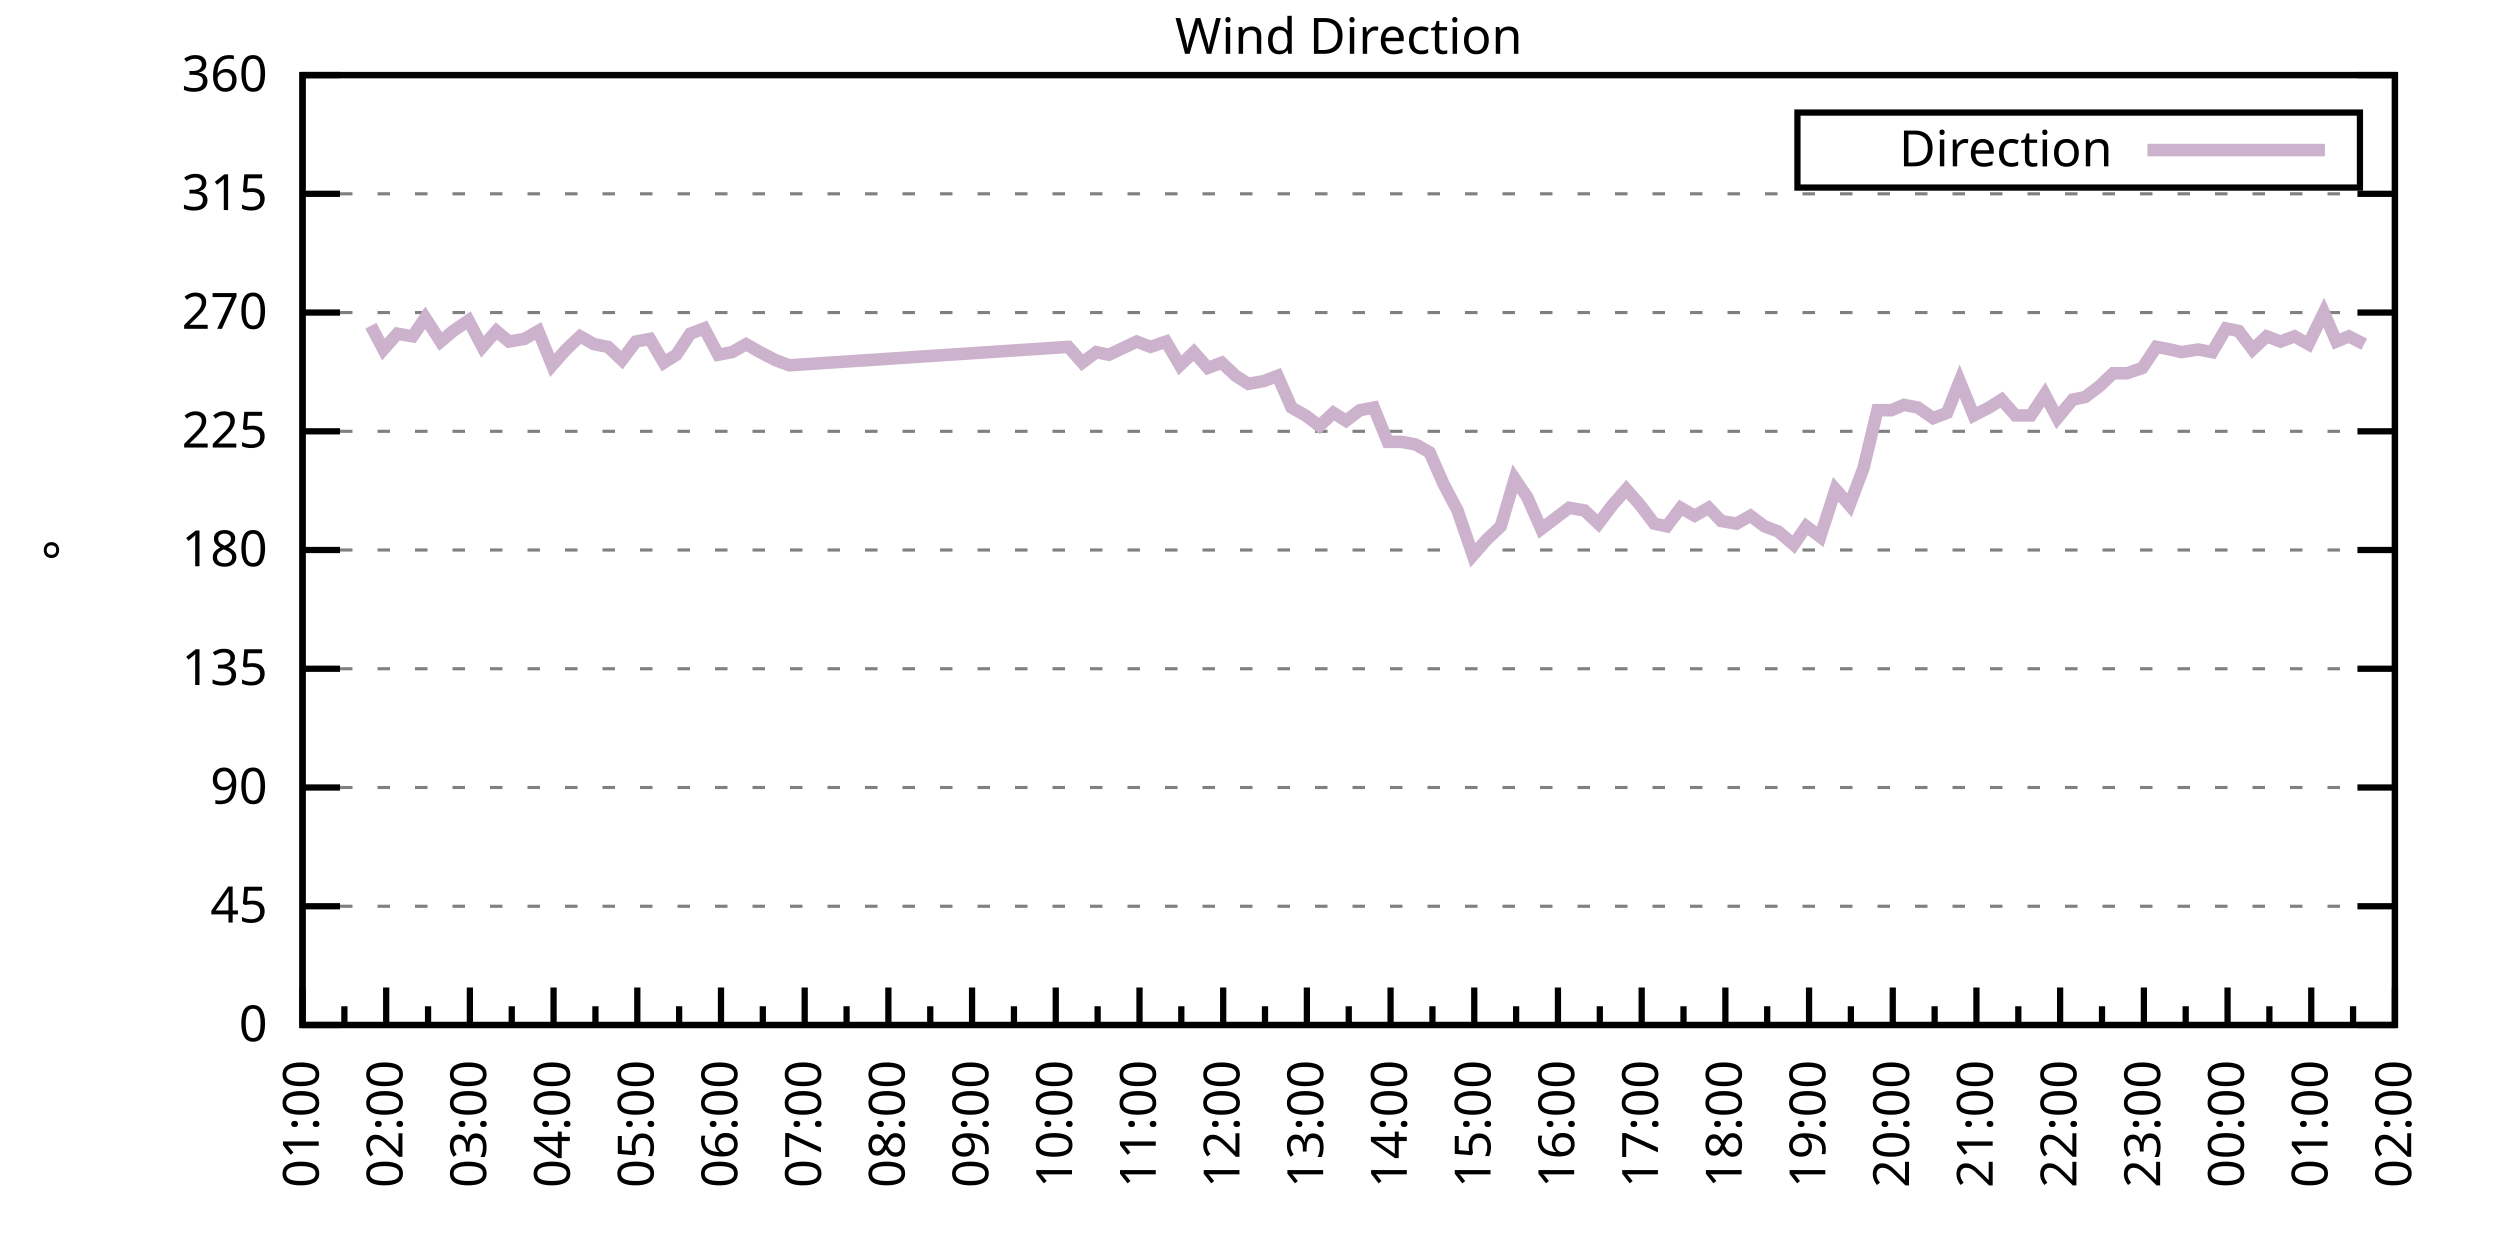
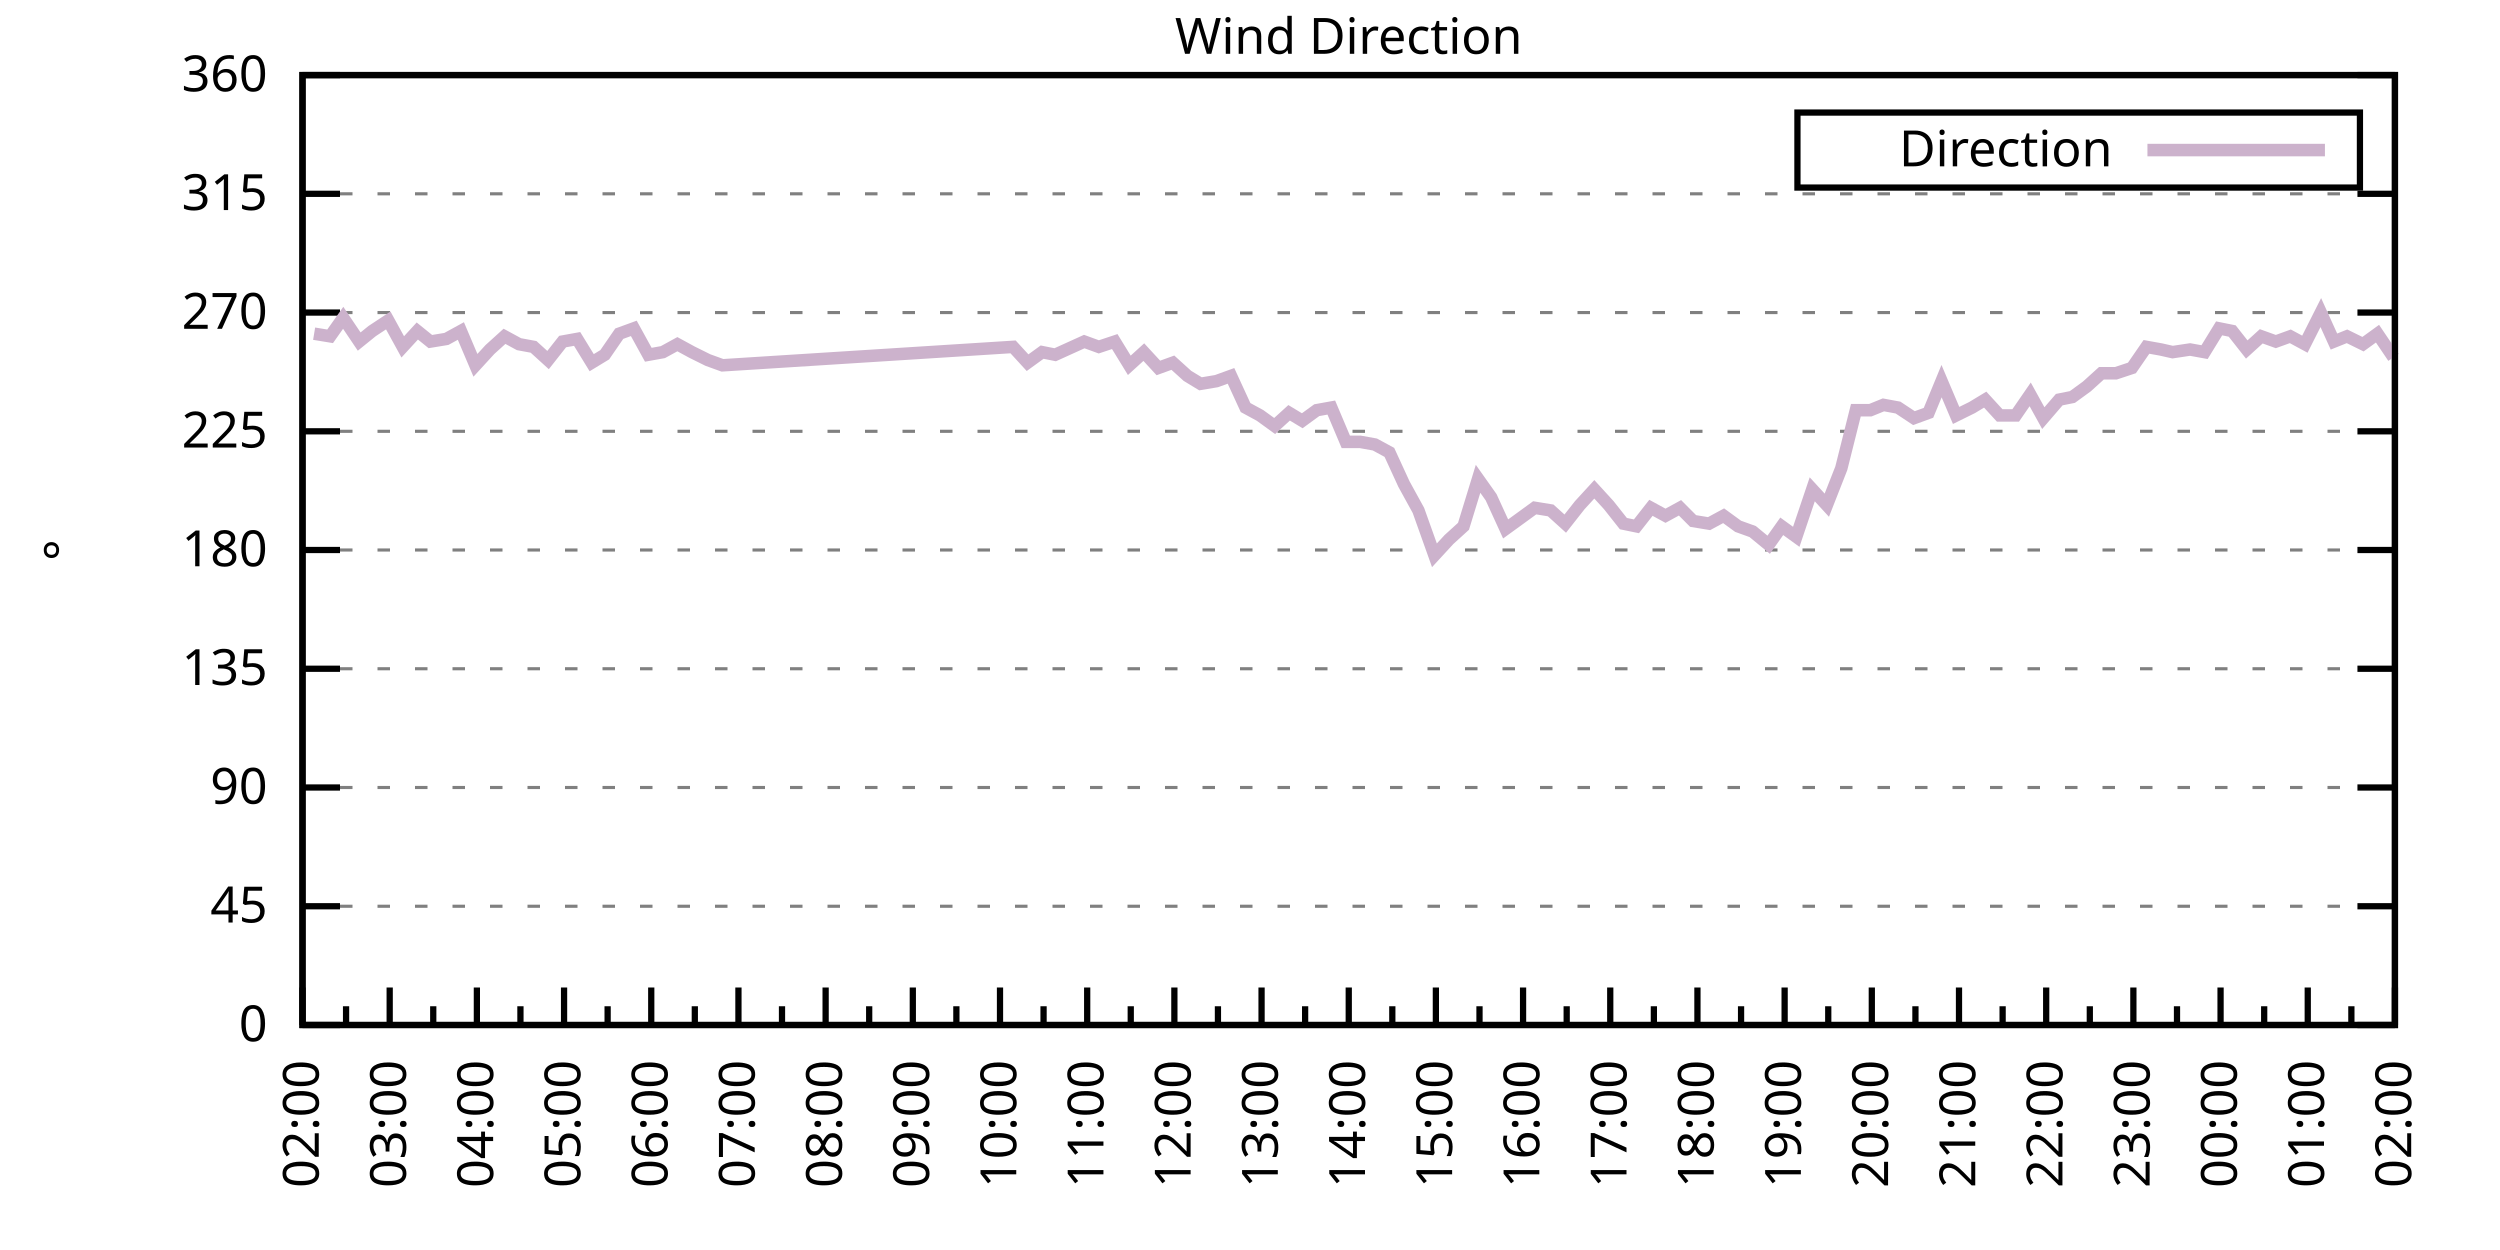
<svg xmlns="http://www.w3.org/2000/svg" xmlns:xlink="http://www.w3.org/1999/xlink" width="400" height="200" viewBox="0 0 400 200">
  <g id="gnuplot_canvas">
    <rect x="0" y="0" width="400" height="200" fill="none" />
    <defs>
      <circle id="gpDot" r="0.5" stroke-width="0.5" stroke="currentColor" />
      <path id="gpPt0" stroke-width="0.333" stroke="currentColor" d="M-1,0 h2 M0,-1 v2" />
      <path id="gpPt1" stroke-width="0.333" stroke="currentColor" d="M-1,-1 L1,1 M1,-1 L-1,1" />
      <path id="gpPt2" stroke-width="0.333" stroke="currentColor" d="M-1,0 L1,0 M0,-1 L0,1 M-1,-1 L1,1 M-1,1 L1,-1" />
      <rect id="gpPt3" stroke-width="0.333" stroke="currentColor" x="-1" y="-1" width="2" height="2" />
      <rect id="gpPt4" stroke-width="0.333" stroke="currentColor" fill="currentColor" x="-1" y="-1" width="2" height="2" />
      <circle id="gpPt5" stroke-width="0.333" stroke="currentColor" cx="0" cy="0" r="1" />
      <use xlink:href="#gpPt5" id="gpPt6" fill="currentColor" stroke="none" />
      <path id="gpPt7" stroke-width="0.333" stroke="currentColor" d="M0,-1.33 L-1.33,0.67 L1.33,0.67 z" />
      <use xlink:href="#gpPt7" id="gpPt8" fill="currentColor" stroke="none" />
      <use xlink:href="#gpPt7" id="gpPt9" stroke="currentColor" transform="rotate(180)" />
      <use xlink:href="#gpPt9" id="gpPt10" fill="currentColor" stroke="none" />
      <use xlink:href="#gpPt3" id="gpPt11" stroke="currentColor" transform="rotate(45)" />
      <use xlink:href="#gpPt11" id="gpPt12" fill="currentColor" stroke="none" />
      <path id="gpPt13" stroke-width="0.333" stroke="currentColor" d="M0,1.330 L1.265,0.411 L0.782,-1.067 L-0.782,-1.076 L-1.265,0.411 z" />
      <use xlink:href="#gpPt13" id="gpPt14" fill="currentColor" stroke="none" />
      <filter id="textbox" filterUnits="objectBoundingBox" x="0" y="0" height="1" width="1">
        <feFlood flood-color="white" flood-opacity="1" result="bgnd" />
        <feComposite in="SourceGraphic" in2="bgnd" operator="atop" />
      </filter>
      <filter id="greybox" filterUnits="objectBoundingBox" x="0" y="0" height="1" width="1">
        <feFlood flood-color="lightgrey" flood-opacity="1" result="grey" />
        <feComposite in="SourceGraphic" in2="grey" operator="atop" />
      </filter>
    </defs>
    <g fill="none" color="white" stroke="currentColor" stroke-width="1.00" stroke-linecap="butt" stroke-linejoin="miter">
</g>
    <g fill="none" color="black" stroke="currentColor" stroke-width="1.00" stroke-linecap="butt" stroke-linejoin="miter">
      <g stroke="none" shape-rendering="crispEdges">
        <polygon fill="rgb(255, 255, 255)" points="48.40,164.00 383.18,164.00 383.18,12.02 48.40,12.02 " />
      </g>
    </g>
    <g fill="none" color="black" stroke="currentColor" stroke-width="1.00" stroke-linecap="butt" stroke-linejoin="miter">
</g>
    <g fill="none" color="black" stroke="black" stroke-width="0.50" stroke-linecap="butt" stroke-linejoin="miter">
</g>
    <g fill="none" color="gray" stroke="currentColor" stroke-width="0.50" stroke-linecap="butt" stroke-linejoin="miter">
      <path stroke="gray" stroke-dasharray="2,4" class="gridline" d="M48.40,164.00 L383.19,164.00  " />
    </g>
    <g fill="none" color="gray" stroke="gray" stroke-width="1.00" stroke-linecap="butt" stroke-linejoin="miter">
</g>
    <g fill="none" color="black" stroke="currentColor" stroke-width="1.00" stroke-linecap="butt" stroke-linejoin="miter">
      <path stroke="black" d="M48.40,164.00 L54.40,164.00 M383.19,164.00 L377.19,164.00  " />
      <g transform="translate(42.80,166.60)" stroke="none" fill="black" font-family="Sans" font-size="8.00" text-anchor="end">
        <text>
          <tspan font-family="Sans"> 0</tspan>
        </text>
      </g>
    </g>
    <g fill="none" color="black" stroke="currentColor" stroke-width="1.00" stroke-linecap="butt" stroke-linejoin="miter">
</g>
    <g fill="none" color="black" stroke="black" stroke-width="0.50" stroke-linecap="butt" stroke-linejoin="miter">
</g>
    <g fill="none" color="gray" stroke="currentColor" stroke-width="0.50" stroke-linecap="butt" stroke-linejoin="miter">
      <path stroke="gray" stroke-dasharray="2,4" class="gridline" d="M48.40,145.00 L383.19,145.00  " />
    </g>
    <g fill="none" color="gray" stroke="gray" stroke-width="1.00" stroke-linecap="butt" stroke-linejoin="miter">
</g>
    <g fill="none" color="black" stroke="currentColor" stroke-width="1.00" stroke-linecap="butt" stroke-linejoin="miter">
      <path stroke="black" d="M48.40,145.00 L54.40,145.00 M383.19,145.00 L377.19,145.00  " />
      <g transform="translate(42.80,147.60)" stroke="none" fill="black" font-family="Sans" font-size="8.00" text-anchor="end">
        <text>
          <tspan font-family="Sans"> 45</tspan>
        </text>
      </g>
    </g>
    <g fill="none" color="black" stroke="currentColor" stroke-width="1.00" stroke-linecap="butt" stroke-linejoin="miter">
</g>
    <g fill="none" color="black" stroke="black" stroke-width="0.50" stroke-linecap="butt" stroke-linejoin="miter">
</g>
    <g fill="none" color="gray" stroke="currentColor" stroke-width="0.50" stroke-linecap="butt" stroke-linejoin="miter">
      <path stroke="gray" stroke-dasharray="2,4" class="gridline" d="M48.40,126.00 L383.19,126.00  " />
    </g>
    <g fill="none" color="gray" stroke="gray" stroke-width="1.00" stroke-linecap="butt" stroke-linejoin="miter">
</g>
    <g fill="none" color="black" stroke="currentColor" stroke-width="1.00" stroke-linecap="butt" stroke-linejoin="miter">
      <path stroke="black" d="M48.40,126.00 L54.40,126.00 M383.19,126.00 L377.19,126.00  " />
      <g transform="translate(42.80,128.60)" stroke="none" fill="black" font-family="Sans" font-size="8.00" text-anchor="end">
        <text>
          <tspan font-family="Sans"> 90</tspan>
        </text>
      </g>
    </g>
    <g fill="none" color="black" stroke="currentColor" stroke-width="1.00" stroke-linecap="butt" stroke-linejoin="miter">
</g>
    <g fill="none" color="black" stroke="black" stroke-width="0.50" stroke-linecap="butt" stroke-linejoin="miter">
</g>
    <g fill="none" color="gray" stroke="currentColor" stroke-width="0.50" stroke-linecap="butt" stroke-linejoin="miter">
      <path stroke="gray" stroke-dasharray="2,4" class="gridline" d="M48.40,107.00 L383.19,107.00  " />
    </g>
    <g fill="none" color="gray" stroke="gray" stroke-width="1.00" stroke-linecap="butt" stroke-linejoin="miter">
</g>
    <g fill="none" color="black" stroke="currentColor" stroke-width="1.00" stroke-linecap="butt" stroke-linejoin="miter">
      <path stroke="black" d="M48.40,107.00 L54.40,107.00 M383.19,107.00 L377.19,107.00  " />
      <g transform="translate(42.80,109.60)" stroke="none" fill="black" font-family="Sans" font-size="8.00" text-anchor="end">
        <text>
          <tspan font-family="Sans"> 135</tspan>
        </text>
      </g>
    </g>
    <g fill="none" color="black" stroke="currentColor" stroke-width="1.00" stroke-linecap="butt" stroke-linejoin="miter">
</g>
    <g fill="none" color="black" stroke="black" stroke-width="0.50" stroke-linecap="butt" stroke-linejoin="miter">
</g>
    <g fill="none" color="gray" stroke="currentColor" stroke-width="0.50" stroke-linecap="butt" stroke-linejoin="miter">
      <path stroke="gray" stroke-dasharray="2,4" class="gridline" d="M48.40,88.00 L383.19,88.00  " />
    </g>
    <g fill="none" color="gray" stroke="gray" stroke-width="1.00" stroke-linecap="butt" stroke-linejoin="miter">
</g>
    <g fill="none" color="black" stroke="currentColor" stroke-width="1.00" stroke-linecap="butt" stroke-linejoin="miter">
      <path stroke="black" d="M48.40,88.00 L54.40,88.00 M383.19,88.00 L377.19,88.00  " />
      <g transform="translate(42.80,90.60)" stroke="none" fill="black" font-family="Sans" font-size="8.00" text-anchor="end">
        <text>
          <tspan font-family="Sans"> 180</tspan>
        </text>
      </g>
    </g>
    <g fill="none" color="black" stroke="currentColor" stroke-width="1.00" stroke-linecap="butt" stroke-linejoin="miter">
</g>
    <g fill="none" color="black" stroke="black" stroke-width="0.50" stroke-linecap="butt" stroke-linejoin="miter">
</g>
    <g fill="none" color="gray" stroke="currentColor" stroke-width="0.50" stroke-linecap="butt" stroke-linejoin="miter">
      <path stroke="gray" stroke-dasharray="2,4" class="gridline" d="M48.40,69.01 L383.19,69.01  " />
    </g>
    <g fill="none" color="gray" stroke="gray" stroke-width="1.00" stroke-linecap="butt" stroke-linejoin="miter">
</g>
    <g fill="none" color="black" stroke="currentColor" stroke-width="1.00" stroke-linecap="butt" stroke-linejoin="miter">
      <path stroke="black" d="M48.40,69.01 L54.40,69.01 M383.19,69.01 L377.19,69.01  " />
      <g transform="translate(42.80,71.61)" stroke="none" fill="black" font-family="Sans" font-size="8.00" text-anchor="end">
        <text>
          <tspan font-family="Sans"> 225</tspan>
        </text>
      </g>
    </g>
    <g fill="none" color="black" stroke="currentColor" stroke-width="1.00" stroke-linecap="butt" stroke-linejoin="miter">
</g>
    <g fill="none" color="black" stroke="black" stroke-width="0.50" stroke-linecap="butt" stroke-linejoin="miter">
</g>
    <g fill="none" color="gray" stroke="currentColor" stroke-width="0.50" stroke-linecap="butt" stroke-linejoin="miter">
      <path stroke="gray" stroke-dasharray="2,4" class="gridline" d="M48.40,50.01 L383.19,50.01  " />
    </g>
    <g fill="none" color="gray" stroke="gray" stroke-width="1.00" stroke-linecap="butt" stroke-linejoin="miter">
</g>
    <g fill="none" color="black" stroke="currentColor" stroke-width="1.00" stroke-linecap="butt" stroke-linejoin="miter">
      <path stroke="black" d="M48.40,50.01 L54.40,50.01 M383.19,50.01 L377.19,50.01  " />
      <g transform="translate(42.80,52.61)" stroke="none" fill="black" font-family="Sans" font-size="8.00" text-anchor="end">
        <text>
          <tspan font-family="Sans"> 270</tspan>
        </text>
      </g>
    </g>
    <g fill="none" color="black" stroke="currentColor" stroke-width="1.00" stroke-linecap="butt" stroke-linejoin="miter">
</g>
    <g fill="none" color="black" stroke="black" stroke-width="0.50" stroke-linecap="butt" stroke-linejoin="miter">
</g>
    <g fill="none" color="gray" stroke="currentColor" stroke-width="0.50" stroke-linecap="butt" stroke-linejoin="miter">
      <path stroke="gray" stroke-dasharray="2,4" class="gridline" d="M48.40,31.01 L383.19,31.01  " />
    </g>
    <g fill="none" color="gray" stroke="gray" stroke-width="1.00" stroke-linecap="butt" stroke-linejoin="miter">
</g>
    <g fill="none" color="black" stroke="currentColor" stroke-width="1.00" stroke-linecap="butt" stroke-linejoin="miter">
      <path stroke="black" d="M48.40,31.01 L54.40,31.01 M383.19,31.01 L377.19,31.01  " />
      <g transform="translate(42.80,33.61)" stroke="none" fill="black" font-family="Sans" font-size="8.00" text-anchor="end">
        <text>
          <tspan font-family="Sans"> 315</tspan>
        </text>
      </g>
    </g>
    <g fill="none" color="black" stroke="currentColor" stroke-width="1.00" stroke-linecap="butt" stroke-linejoin="miter">
</g>
    <g fill="none" color="black" stroke="black" stroke-width="0.50" stroke-linecap="butt" stroke-linejoin="miter">
</g>
    <g fill="none" color="gray" stroke="currentColor" stroke-width="0.50" stroke-linecap="butt" stroke-linejoin="miter">
      <path stroke="gray" stroke-dasharray="2,4" class="gridline" d="M48.40,12.01 L383.19,12.01  " />
    </g>
    <g fill="none" color="gray" stroke="gray" stroke-width="1.00" stroke-linecap="butt" stroke-linejoin="miter">
</g>
    <g fill="none" color="black" stroke="currentColor" stroke-width="1.00" stroke-linecap="butt" stroke-linejoin="miter">
      <path stroke="black" d="M48.40,12.01 L54.40,12.01 M383.19,12.01 L377.19,12.01  " />
      <g transform="translate(42.80,14.61)" stroke="none" fill="black" font-family="Sans" font-size="8.00" text-anchor="end">
        <text>
          <tspan font-family="Sans"> 360</tspan>
        </text>
      </g>
    </g>
    <g fill="none" color="black" stroke="currentColor" stroke-width="1.00" stroke-linecap="butt" stroke-linejoin="miter">
      <path stroke="black" d="M48.40,164.00 L48.40,158.00  " />
      <g transform="translate(51.00,169.60) rotate(270)" stroke="none" fill="black" font-family="Sans" font-size="8.00" text-anchor="end">
        <text>
+           <tspan font-family="Sans">02:00</tspan>
+         </text>
+       </g>
+     </g>
+     <g fill="none" color="black" stroke="currentColor" stroke-width="1.00" stroke-linecap="butt" stroke-linejoin="miter">
+       <path stroke="black" d="M55.37,164.00 L55.37,161.00 M62.35,164.00 L62.35,158.00  " />
+       <g transform="translate(64.95,169.60) rotate(270)" stroke="none" fill="black" font-family="Sans" font-size="8.00" text-anchor="end">
+         <text>
+           <tspan font-family="Sans">03:00</tspan>
+         </text>
+       </g>
+     </g>
+     <g fill="none" color="black" stroke="currentColor" stroke-width="1.00" stroke-linecap="butt" stroke-linejoin="miter">
+       <path stroke="black" d="M69.32,164.00 L69.32,161.00 M76.30,164.00 L76.30,158.00  " />
+       <g transform="translate(78.90,169.60) rotate(270)" stroke="none" fill="black" font-family="Sans" font-size="8.00" text-anchor="end">
+         <text>
+           <tspan font-family="Sans">04:00</tspan>
+         </text>
+       </g>
+     </g>
+     <g fill="none" color="black" stroke="currentColor" stroke-width="1.00" stroke-linecap="butt" stroke-linejoin="miter">
+       <path stroke="black" d="M83.27,164.00 L83.27,161.00 M90.25,164.00 L90.25,158.00  " />
+       <g transform="translate(92.85,169.60) rotate(270)" stroke="none" fill="black" font-family="Sans" font-size="8.00" text-anchor="end">
+         <text>
+           <tspan font-family="Sans">05:00</tspan>
+         </text>
+       </g>
+     </g>
+     <g fill="none" color="black" stroke="currentColor" stroke-width="1.00" stroke-linecap="butt" stroke-linejoin="miter">
+       <path stroke="black" d="M97.22,164.00 L97.22,161.00 M104.20,164.00 L104.20,158.00  " />
+       <g transform="translate(106.80,169.60) rotate(270)" stroke="none" fill="black" font-family="Sans" font-size="8.00" text-anchor="end">
+         <text>
+           <tspan font-family="Sans">06:00</tspan>
+         </text>
+       </g>
+     </g>
+     <g fill="none" color="black" stroke="currentColor" stroke-width="1.00" stroke-linecap="butt" stroke-linejoin="miter">
+       <path stroke="black" d="M111.17,164.00 L111.17,161.00 M118.15,164.00 L118.15,158.00  " />
+       <g transform="translate(120.75,169.60) rotate(270)" stroke="none" fill="black" font-family="Sans" font-size="8.00" text-anchor="end">
+         <text>
+           <tspan font-family="Sans">07:00</tspan>
+         </text>
+       </g>
+     </g>
+     <g fill="none" color="black" stroke="currentColor" stroke-width="1.00" stroke-linecap="butt" stroke-linejoin="miter">
+       <path stroke="black" d="M125.12,164.00 L125.12,161.00 M132.10,164.00 L132.10,158.00  " />
+       <g transform="translate(134.70,169.60) rotate(270)" stroke="none" fill="black" font-family="Sans" font-size="8.00" text-anchor="end">
+         <text>
+           <tspan font-family="Sans">08:00</tspan>
+         </text>
+       </g>
+     </g>
+     <g fill="none" color="black" stroke="currentColor" stroke-width="1.00" stroke-linecap="butt" stroke-linejoin="miter">
+       <path stroke="black" d="M139.07,164.00 L139.07,161.00 M146.05,164.00 L146.05,158.00  " />
+       <g transform="translate(148.65,169.60) rotate(270)" stroke="none" fill="black" font-family="Sans" font-size="8.00" text-anchor="end">
+         <text>
+           <tspan font-family="Sans">09:00</tspan>
+         </text>
+       </g>
+     </g>
+     <g fill="none" color="black" stroke="currentColor" stroke-width="1.00" stroke-linecap="butt" stroke-linejoin="miter">
+       <path stroke="black" d="M153.02,164.00 L153.02,161.00 M160.00,164.00 L160.00,158.00  " />
+       <g transform="translate(162.60,169.60) rotate(270)" stroke="none" fill="black" font-family="Sans" font-size="8.00" text-anchor="end">
+         <text>
+           <tspan font-family="Sans">10:00</tspan>
+         </text>
+       </g>
+     </g>
+     <g fill="none" color="black" stroke="currentColor" stroke-width="1.00" stroke-linecap="butt" stroke-linejoin="miter">
+       <path stroke="black" d="M166.97,164.00 L166.97,161.00 M173.95,164.00 L173.95,158.00  " />
+       <g transform="translate(176.55,169.60) rotate(270)" stroke="none" fill="black" font-family="Sans" font-size="8.00" text-anchor="end">
+         <text>
+           <tspan font-family="Sans">11:00</tspan>
+         </text>
+       </g>
+     </g>
+     <g fill="none" color="black" stroke="currentColor" stroke-width="1.00" stroke-linecap="butt" stroke-linejoin="miter">
+       <path stroke="black" d="M180.92,164.00 L180.92,161.00 M187.90,164.00 L187.90,158.00  " />
+       <g transform="translate(190.50,169.60) rotate(270)" stroke="none" fill="black" font-family="Sans" font-size="8.00" text-anchor="end">
+         <text>
+           <tspan font-family="Sans">12:00</tspan>
+         </text>
+       </g>
+     </g>
+     <g fill="none" color="black" stroke="currentColor" stroke-width="1.00" stroke-linecap="butt" stroke-linejoin="miter">
+       <path stroke="black" d="M194.87,164.00 L194.87,161.00 M201.85,164.00 L201.85,158.00  " />
+       <g transform="translate(204.45,169.60) rotate(270)" stroke="none" fill="black" font-family="Sans" font-size="8.00" text-anchor="end">
+         <text>
+           <tspan font-family="Sans">13:00</tspan>
+         </text>
+       </g>
+     </g>
+     <g fill="none" color="black" stroke="currentColor" stroke-width="1.00" stroke-linecap="butt" stroke-linejoin="miter">
+       <path stroke="black" d="M208.82,164.00 L208.82,161.00 M215.80,164.00 L215.80,158.00  " />
+       <g transform="translate(218.40,169.60) rotate(270)" stroke="none" fill="black" font-family="Sans" font-size="8.00" text-anchor="end">
+         <text>
+           <tspan font-family="Sans">14:00</tspan>
+         </text>
+       </g>
+     </g>
+     <g fill="none" color="black" stroke="currentColor" stroke-width="1.00" stroke-linecap="butt" stroke-linejoin="miter">
+       <path stroke="black" d="M222.77,164.00 L222.77,161.00 M229.74,164.00 L229.74,158.00  " />
+       <g transform="translate(232.34,169.60) rotate(270)" stroke="none" fill="black" font-family="Sans" font-size="8.00" text-anchor="end">
+         <text>
+           <tspan font-family="Sans">15:00</tspan>
+         </text>
+       </g>
+     </g>
+     <g fill="none" color="black" stroke="currentColor" stroke-width="1.00" stroke-linecap="butt" stroke-linejoin="miter">
+       <path stroke="black" d="M236.72,164.00 L236.72,161.00 M243.69,164.00 L243.69,158.00  " />
+       <g transform="translate(246.29,169.60) rotate(270)" stroke="none" fill="black" font-family="Sans" font-size="8.00" text-anchor="end">
+         <text>
+           <tspan font-family="Sans">16:00</tspan>
+         </text>
+       </g>
+     </g>
+     <g fill="none" color="black" stroke="currentColor" stroke-width="1.00" stroke-linecap="butt" stroke-linejoin="miter">
+       <path stroke="black" d="M250.67,164.00 L250.67,161.00 M257.64,164.00 L257.64,158.00  " />
+       <g transform="translate(260.24,169.60) rotate(270)" stroke="none" fill="black" font-family="Sans" font-size="8.00" text-anchor="end">
+         <text>
+           <tspan font-family="Sans">17:00</tspan>
+         </text>
+       </g>
+     </g>
+     <g fill="none" color="black" stroke="currentColor" stroke-width="1.00" stroke-linecap="butt" stroke-linejoin="miter">
+       <path stroke="black" d="M264.62,164.00 L264.62,161.00 M271.59,164.00 L271.59,158.00  " />
+       <g transform="translate(274.19,169.60) rotate(270)" stroke="none" fill="black" font-family="Sans" font-size="8.00" text-anchor="end">
+         <text>
+           <tspan font-family="Sans">18:00</tspan>
+         </text>
+       </g>
+     </g>
+     <g fill="none" color="black" stroke="currentColor" stroke-width="1.00" stroke-linecap="butt" stroke-linejoin="miter">
+       <path stroke="black" d="M278.57,164.00 L278.57,161.00 M285.54,164.00 L285.54,158.00  " />
+       <g transform="translate(288.14,169.60) rotate(270)" stroke="none" fill="black" font-family="Sans" font-size="8.00" text-anchor="end">
+         <text>
+           <tspan font-family="Sans">19:00</tspan>
+         </text>
+       </g>
+     </g>
+     <g fill="none" color="black" stroke="currentColor" stroke-width="1.00" stroke-linecap="butt" stroke-linejoin="miter">
+       <path stroke="black" d="M292.52,164.00 L292.52,161.00 M299.49,164.00 L299.49,158.00  " />
+       <g transform="translate(302.09,169.60) rotate(270)" stroke="none" fill="black" font-family="Sans" font-size="8.00" text-anchor="end">
+         <text>
+           <tspan font-family="Sans">20:00</tspan>
+         </text>
+       </g>
+     </g>
+     <g fill="none" color="black" stroke="currentColor" stroke-width="1.00" stroke-linecap="butt" stroke-linejoin="miter">
+       <path stroke="black" d="M306.47,164.00 L306.47,161.00 M313.44,164.00 L313.44,158.00  " />
+       <g transform="translate(316.04,169.60) rotate(270)" stroke="none" fill="black" font-family="Sans" font-size="8.00" text-anchor="end">
+         <text>
+           <tspan font-family="Sans">21:00</tspan>
+         </text>
+       </g>
+     </g>
+     <g fill="none" color="black" stroke="currentColor" stroke-width="1.00" stroke-linecap="butt" stroke-linejoin="miter">
+       <path stroke="black" d="M320.42,164.00 L320.42,161.00 M327.39,164.00 L327.39,158.00  " />
+       <g transform="translate(329.99,169.60) rotate(270)" stroke="none" fill="black" font-family="Sans" font-size="8.00" text-anchor="end">
+         <text>
+           <tspan font-family="Sans">22:00</tspan>
+         </text>
+       </g>
+     </g>
+     <g fill="none" color="black" stroke="currentColor" stroke-width="1.00" stroke-linecap="butt" stroke-linejoin="miter">
+       <path stroke="black" d="M334.37,164.00 L334.37,161.00 M341.34,164.00 L341.34,158.00  " />
+       <g transform="translate(343.94,169.60) rotate(270)" stroke="none" fill="black" font-family="Sans" font-size="8.00" text-anchor="end">
+         <text>
+           <tspan font-family="Sans">23:00</tspan>
+         </text>
+       </g>
+     </g>
+     <g fill="none" color="black" stroke="currentColor" stroke-width="1.00" stroke-linecap="butt" stroke-linejoin="miter">
+       <path stroke="black" d="M348.32,164.00 L348.32,161.00 M355.29,164.00 L355.29,158.00  " />
+       <g transform="translate(357.89,169.60) rotate(270)" stroke="none" fill="black" font-family="Sans" font-size="8.00" text-anchor="end">
+         <text>
+           <tspan font-family="Sans">00:00</tspan>
+         </text>
+       </g>
+     </g>
+     <g fill="none" color="black" stroke="currentColor" stroke-width="1.00" stroke-linecap="butt" stroke-linejoin="miter">
+       <path stroke="black" d="M362.27,164.00 L362.27,161.00 M369.24,164.00 L369.24,158.00  " />
+       <g transform="translate(371.84,169.60) rotate(270)" stroke="none" fill="black" font-family="Sans" font-size="8.00" text-anchor="end">
+         <text>
          <tspan font-family="Sans">01:00</tspan>
        </text>
      </g>
    </g>
    <g fill="none" color="black" stroke="currentColor" stroke-width="1.00" stroke-linecap="butt" stroke-linejoin="miter">
-       <path stroke="black" d="M55.10,164.00 L55.10,161.00 M61.79,164.00 L61.79,158.00  " />
-       <g transform="translate(64.39,169.60) rotate(270)" stroke="none" fill="black" font-family="Sans" font-size="8.00" text-anchor="end">
-         <text>
-           <tspan font-family="Sans">02:00</tspan>
-         </text>
-       </g>
-     </g>
-     <g fill="none" color="black" stroke="currentColor" stroke-width="1.00" stroke-linecap="butt" stroke-linejoin="miter">
-       <path stroke="black" d="M68.49,164.00 L68.49,161.00 M75.18,164.00 L75.18,158.00  " />
-       <g transform="translate(77.78,169.60) rotate(270)" stroke="none" fill="black" font-family="Sans" font-size="8.00" text-anchor="end">
-         <text>
-           <tspan font-family="Sans">03:00</tspan>
-         </text>
-       </g>
-     </g>
-     <g fill="none" color="black" stroke="currentColor" stroke-width="1.00" stroke-linecap="butt" stroke-linejoin="miter">
-       <path stroke="black" d="M81.88,164.00 L81.88,161.00 M88.57,164.00 L88.57,158.00  " />
-       <g transform="translate(91.17,169.60) rotate(270)" stroke="none" fill="black" font-family="Sans" font-size="8.00" text-anchor="end">
-         <text>
-           <tspan font-family="Sans">04:00</tspan>
-         </text>
-       </g>
-     </g>
-     <g fill="none" color="black" stroke="currentColor" stroke-width="1.00" stroke-linecap="butt" stroke-linejoin="miter">
-       <path stroke="black" d="M95.27,164.00 L95.27,161.00 M101.97,164.00 L101.97,158.00  " />
-       <g transform="translate(104.57,169.60) rotate(270)" stroke="none" fill="black" font-family="Sans" font-size="8.00" text-anchor="end">
-         <text>
-           <tspan font-family="Sans">05:00</tspan>
-         </text>
-       </g>
-     </g>
-     <g fill="none" color="black" stroke="currentColor" stroke-width="1.00" stroke-linecap="butt" stroke-linejoin="miter">
-       <path stroke="black" d="M108.66,164.00 L108.66,161.00 M115.36,164.00 L115.36,158.00  " />
-       <g transform="translate(117.96,169.60) rotate(270)" stroke="none" fill="black" font-family="Sans" font-size="8.00" text-anchor="end">
-         <text>
-           <tspan font-family="Sans">06:00</tspan>
-         </text>
-       </g>
-     </g>
-     <g fill="none" color="black" stroke="currentColor" stroke-width="1.00" stroke-linecap="butt" stroke-linejoin="miter">
-       <path stroke="black" d="M122.05,164.00 L122.05,161.00 M128.75,164.00 L128.75,158.00  " />
-       <g transform="translate(131.35,169.60) rotate(270)" stroke="none" fill="black" font-family="Sans" font-size="8.00" text-anchor="end">
-         <text>
-           <tspan font-family="Sans">07:00</tspan>
-         </text>
-       </g>
-     </g>
-     <g fill="none" color="black" stroke="currentColor" stroke-width="1.00" stroke-linecap="butt" stroke-linejoin="miter">
-       <path stroke="black" d="M135.45,164.00 L135.45,161.00 M142.14,164.00 L142.14,158.00  " />
-       <g transform="translate(144.74,169.60) rotate(270)" stroke="none" fill="black" font-family="Sans" font-size="8.00" text-anchor="end">
-         <text>
-           <tspan font-family="Sans">08:00</tspan>
-         </text>
-       </g>
-     </g>
-     <g fill="none" color="black" stroke="currentColor" stroke-width="1.00" stroke-linecap="butt" stroke-linejoin="miter">
-       <path stroke="black" d="M148.84,164.00 L148.84,161.00 M155.53,164.00 L155.53,158.00  " />
-       <g transform="translate(158.13,169.60) rotate(270)" stroke="none" fill="black" font-family="Sans" font-size="8.00" text-anchor="end">
-         <text>
-           <tspan font-family="Sans">09:00</tspan>
-         </text>
-       </g>
-     </g>
-     <g fill="none" color="black" stroke="currentColor" stroke-width="1.00" stroke-linecap="butt" stroke-linejoin="miter">
-       <path stroke="black" d="M162.23,164.00 L162.23,161.00 M168.92,164.00 L168.92,158.00  " />
-       <g transform="translate(171.52,169.60) rotate(270)" stroke="none" fill="black" font-family="Sans" font-size="8.00" text-anchor="end">
-         <text>
-           <tspan font-family="Sans">10:00</tspan>
-         </text>
-       </g>
-     </g>
-     <g fill="none" color="black" stroke="currentColor" stroke-width="1.00" stroke-linecap="butt" stroke-linejoin="miter">
-       <path stroke="black" d="M175.62,164.00 L175.62,161.00 M182.32,164.00 L182.32,158.00  " />
-       <g transform="translate(184.92,169.60) rotate(270)" stroke="none" fill="black" font-family="Sans" font-size="8.00" text-anchor="end">
-         <text>
-           <tspan font-family="Sans">11:00</tspan>
-         </text>
-       </g>
-     </g>
-     <g fill="none" color="black" stroke="currentColor" stroke-width="1.00" stroke-linecap="butt" stroke-linejoin="miter">
-       <path stroke="black" d="M189.01,164.00 L189.01,161.00 M195.71,164.00 L195.71,158.00  " />
-       <g transform="translate(198.31,169.60) rotate(270)" stroke="none" fill="black" font-family="Sans" font-size="8.00" text-anchor="end">
-         <text>
-           <tspan font-family="Sans">12:00</tspan>
-         </text>
-       </g>
-     </g>
-     <g fill="none" color="black" stroke="currentColor" stroke-width="1.00" stroke-linecap="butt" stroke-linejoin="miter">
-       <path stroke="black" d="M202.40,164.00 L202.40,161.00 M209.10,164.00 L209.10,158.00  " />
-       <g transform="translate(211.70,169.60) rotate(270)" stroke="none" fill="black" font-family="Sans" font-size="8.00" text-anchor="end">
-         <text>
-           <tspan font-family="Sans">13:00</tspan>
-         </text>
-       </g>
-     </g>
-     <g fill="none" color="black" stroke="currentColor" stroke-width="1.00" stroke-linecap="butt" stroke-linejoin="miter">
-       <path stroke="black" d="M215.80,164.00 L215.80,161.00 M222.49,164.00 L222.49,158.00  " />
-       <g transform="translate(225.09,169.60) rotate(270)" stroke="none" fill="black" font-family="Sans" font-size="8.00" text-anchor="end">
-         <text>
-           <tspan font-family="Sans">14:00</tspan>
-         </text>
-       </g>
-     </g>
-     <g fill="none" color="black" stroke="currentColor" stroke-width="1.00" stroke-linecap="butt" stroke-linejoin="miter">
-       <path stroke="black" d="M229.19,164.00 L229.19,161.00 M235.88,164.00 L235.88,158.00  " />
-       <g transform="translate(238.48,169.60) rotate(270)" stroke="none" fill="black" font-family="Sans" font-size="8.00" text-anchor="end">
-         <text>
-           <tspan font-family="Sans">15:00</tspan>
-         </text>
-       </g>
-     </g>
-     <g fill="none" color="black" stroke="currentColor" stroke-width="1.00" stroke-linecap="butt" stroke-linejoin="miter">
-       <path stroke="black" d="M242.58,164.00 L242.58,161.00 M249.27,164.00 L249.27,158.00  " />
-       <g transform="translate(251.87,169.60) rotate(270)" stroke="none" fill="black" font-family="Sans" font-size="8.00" text-anchor="end">
-         <text>
-           <tspan font-family="Sans">16:00</tspan>
-         </text>
-       </g>
-     </g>
-     <g fill="none" color="black" stroke="currentColor" stroke-width="1.00" stroke-linecap="butt" stroke-linejoin="miter">
-       <path stroke="black" d="M255.97,164.00 L255.97,161.00 M262.67,164.00 L262.67,158.00  " />
-       <g transform="translate(265.27,169.60) rotate(270)" stroke="none" fill="black" font-family="Sans" font-size="8.00" text-anchor="end">
-         <text>
-           <tspan font-family="Sans">17:00</tspan>
-         </text>
-       </g>
-     </g>
-     <g fill="none" color="black" stroke="currentColor" stroke-width="1.00" stroke-linecap="butt" stroke-linejoin="miter">
-       <path stroke="black" d="M269.36,164.00 L269.36,161.00 M276.06,164.00 L276.06,158.00  " />
-       <g transform="translate(278.66,169.60) rotate(270)" stroke="none" fill="black" font-family="Sans" font-size="8.00" text-anchor="end">
-         <text>
-           <tspan font-family="Sans">18:00</tspan>
-         </text>
-       </g>
-     </g>
-     <g fill="none" color="black" stroke="currentColor" stroke-width="1.00" stroke-linecap="butt" stroke-linejoin="miter">
-       <path stroke="black" d="M282.75,164.00 L282.75,161.00 M289.45,164.00 L289.45,158.00  " />
-       <g transform="translate(292.05,169.60) rotate(270)" stroke="none" fill="black" font-family="Sans" font-size="8.00" text-anchor="end">
-         <text>
-           <tspan font-family="Sans">19:00</tspan>
-         </text>
-       </g>
-     </g>
-     <g fill="none" color="black" stroke="currentColor" stroke-width="1.00" stroke-linecap="butt" stroke-linejoin="miter">
-       <path stroke="black" d="M296.14,164.00 L296.14,161.00 M302.84,164.00 L302.84,158.00  " />
-       <g transform="translate(305.44,169.60) rotate(270)" stroke="none" fill="black" font-family="Sans" font-size="8.00" text-anchor="end">
-         <text>
-           <tspan font-family="Sans">20:00</tspan>
-         </text>
-       </g>
-     </g>
-     <g fill="none" color="black" stroke="currentColor" stroke-width="1.00" stroke-linecap="butt" stroke-linejoin="miter">
-       <path stroke="black" d="M309.54,164.00 L309.54,161.00 M316.23,164.00 L316.23,158.00  " />
-       <g transform="translate(318.83,169.60) rotate(270)" stroke="none" fill="black" font-family="Sans" font-size="8.00" text-anchor="end">
-         <text>
-           <tspan font-family="Sans">21:00</tspan>
-         </text>
-       </g>
-     </g>
-     <g fill="none" color="black" stroke="currentColor" stroke-width="1.00" stroke-linecap="butt" stroke-linejoin="miter">
-       <path stroke="black" d="M322.93,164.00 L322.93,161.00 M329.62,164.00 L329.62,158.00  " />
-       <g transform="translate(332.22,169.60) rotate(270)" stroke="none" fill="black" font-family="Sans" font-size="8.00" text-anchor="end">
-         <text>
-           <tspan font-family="Sans">22:00</tspan>
-         </text>
-       </g>
-     </g>
-     <g fill="none" color="black" stroke="currentColor" stroke-width="1.00" stroke-linecap="butt" stroke-linejoin="miter">
-       <path stroke="black" d="M336.32,164.00 L336.32,161.00 M343.02,164.00 L343.02,158.00  " />
-       <g transform="translate(345.62,169.60) rotate(270)" stroke="none" fill="black" font-family="Sans" font-size="8.00" text-anchor="end">
-         <text>
-           <tspan font-family="Sans">23:00</tspan>
-         </text>
-       </g>
-     </g>
-     <g fill="none" color="black" stroke="currentColor" stroke-width="1.00" stroke-linecap="butt" stroke-linejoin="miter">
-       <path stroke="black" d="M349.71,164.00 L349.71,161.00 M356.41,164.00 L356.41,158.00  " />
-       <g transform="translate(359.01,169.60) rotate(270)" stroke="none" fill="black" font-family="Sans" font-size="8.00" text-anchor="end">
-         <text>
-           <tspan font-family="Sans">00:00</tspan>
-         </text>
-       </g>
-     </g>
-     <g fill="none" color="black" stroke="currentColor" stroke-width="1.00" stroke-linecap="butt" stroke-linejoin="miter">
-       <path stroke="black" d="M363.10,164.00 L363.10,161.00 M369.80,164.00 L369.80,158.00  " />
-       <g transform="translate(372.40,169.60) rotate(270)" stroke="none" fill="black" font-family="Sans" font-size="8.00" text-anchor="end">
-         <text>
-           <tspan font-family="Sans">01:00</tspan>
-         </text>
-       </g>
-     </g>
-     <g fill="none" color="black" stroke="currentColor" stroke-width="1.00" stroke-linecap="butt" stroke-linejoin="miter">
-       <path stroke="black" d="M376.49,164.00 L376.49,161.00 M383.19,164.00 L383.19,158.00  " />
+       <path stroke="black" d="M376.22,164.00 L376.22,161.00 M383.19,164.00 L383.19,158.00  " />
      <g transform="translate(385.79,169.60) rotate(270)" stroke="none" fill="black" font-family="Sans" font-size="8.00" text-anchor="end">
        <text>
          <tspan font-family="Sans">02:00</tspan>
        </text>
      </g>
    </g>
    <g fill="none" color="black" stroke="currentColor" stroke-width="1.00" stroke-linecap="butt" stroke-linejoin="miter">
</g>
    <g fill="none" color="black" stroke="currentColor" stroke-width="1.00" stroke-linecap="butt" stroke-linejoin="miter">
      <path stroke="black" d="M48.40,12.01 L48.40,164.00 L383.19,164.00 L383.19,12.01 L48.40,12.01 Z  " />
    </g>
    <g fill="none" color="black" stroke="currentColor" stroke-width="1.00" stroke-linecap="butt" stroke-linejoin="miter">
      <g transform="translate(12.80,88.01) rotate(270)" stroke="none" fill="black" font-family="Sans" font-size="8.00" text-anchor="middle">
        <text>
          <tspan font-family="Sans">°</tspan>
        </text>
      </g>
    </g>
    <g fill="none" color="black" stroke="currentColor" stroke-width="1.00" stroke-linecap="butt" stroke-linejoin="miter">
</g>
    <g fill="none" color="black" stroke="currentColor" stroke-width="1.00" stroke-linecap="butt" stroke-linejoin="miter">
      <path stroke="black" d="M287.59,30.01 L287.59,18.01 L377.59,18.01 L377.59,30.01 L287.59,30.01 Z  " />
    </g>
    <g id="Wind_direction_plot_1">
      <g fill="none" color="white" stroke="black" stroke-width="2.00" stroke-linecap="butt" stroke-linejoin="miter">
</g>
      <g fill="none" color="black" stroke="currentColor" stroke-width="2.00" stroke-linecap="butt" stroke-linejoin="miter">
        <g transform="translate(337.99,26.61)" stroke="none" fill="black" font-family="Sans" font-size="8.00" text-anchor="end">
          <text>
            <tspan font-family="Sans">Direction</tspan>
          </text>
        </g>
      </g>
      <g fill="none" color="black" stroke="currentColor" stroke-width="2.00" stroke-linecap="butt" stroke-linejoin="miter">
-         <path stroke="rgb(204, 178, 204)" d="M343.59,24.01 L371.99,24.01 M59.34,52.12 L61.35,55.92 L63.58,53.39 L66.03,53.81 L68.04,50.85 L70.50,54.65   L72.50,52.96 L74.96,51.27 L77.19,55.50 L79.42,52.96 L81.43,54.65 L83.89,54.23 L86.12,52.96 L88.35,58.45   L90.58,55.92 L92.82,53.81 L95.05,55.07 L97.28,55.50 L99.51,57.61 L101.74,54.65 L103.98,54.23 L106.21,58.03   L108.22,56.76 L110.45,53.39 L112.68,52.54 L114.91,56.76 L117.14,56.34 L119.38,55.07 L121.61,56.34 L124.06,57.61   L126.29,58.45 L170.93,55.50 L173.17,58.03 L175.40,56.34 L177.41,56.76 L181.87,54.65 L184.10,55.50 L186.56,54.65   L188.79,58.45 L191.02,56.34 L193.25,58.87 L195.48,58.03 L197.72,60.14 L199.73,61.41 L202.18,60.98 L204.41,60.14   L206.64,65.21 L208.88,66.47 L211.11,68.16 L213.34,66.05 L215.35,67.32 L217.58,65.63 L219.81,65.21 L222.04,70.70   L224.28,70.70 L226.51,71.12 L228.74,72.38 L230.97,77.45 L233.20,81.67 L235.66,88.85 L237.89,86.32 L240.12,84.21   L242.36,76.61 L244.36,79.56 L246.60,84.63 L248.83,82.94 L251.06,81.25 L253.51,81.67 L255.75,83.78 L257.98,80.83   L260.21,78.29 L262.44,80.83 L264.67,83.78 L266.68,84.21 L268.92,81.25 L271.15,82.52 L273.38,81.25 L275.39,83.36   L277.84,83.78 L280.07,82.52 L282.31,84.21 L284.54,85.05 L286.99,87.16 L289.00,84.21 L291.23,85.89 L293.69,78.29   L295.92,80.83 L298.15,74.92 L300.39,65.63 L302.62,65.63 L304.63,64.78 L306.86,65.21 L309.31,66.90 L311.54,66.05   L313.55,60.98 L315.79,66.47 L318.24,65.21 L320.25,63.94 L322.48,66.47 L324.94,66.47 L327.17,63.10 L329.18,66.90   L331.63,63.94 L333.64,63.52 L335.87,61.83 L338.10,59.72 L340.34,59.72 L342.79,58.87 L345.02,55.50 L347.26,55.92   L349.04,56.34 L351.72,55.92 L353.95,56.34 L356.18,52.54 L358.19,52.96 L360.42,55.92 L362.66,53.81 L364.89,54.65   L367.12,53.81 L369.35,55.07 L371.81,50.01 L373.82,54.65 L375.82,53.81 L378.28,55.07  " />
+         <path stroke="rgb(204, 178, 204)" d="M343.59,24.01 L371.99,24.01 M50.26,53.39 L52.82,53.81 L54.91,50.85 L57.47,54.65 L59.56,52.96 L62.12,51.27   L64.44,55.50 L66.77,52.96 L68.86,54.65 L71.42,54.23 L73.74,52.96 L76.07,58.45 L78.39,55.92 L80.72,53.81   L83.04,55.07 L85.37,55.50 L87.69,57.61 L90.02,54.65 L92.34,54.23 L94.67,58.03 L96.76,56.76 L99.08,53.39   L101.41,52.54 L103.73,56.76 L106.06,56.34 L108.38,55.07 L110.71,56.34 L113.27,57.61 L115.59,58.45 L162.09,55.50   L164.41,58.03 L166.74,56.34 L168.83,56.76 L173.48,54.65 L175.81,55.50 L178.36,54.65 L180.69,58.45 L183.01,56.34   L185.34,58.87 L187.66,58.03 L189.99,60.14 L192.08,61.41 L194.64,60.98 L196.96,60.14 L199.29,65.21 L201.61,66.47   L203.94,68.16 L206.26,66.05 L208.36,67.32 L210.68,65.63 L213.01,65.21 L215.33,70.70 L217.65,70.70 L219.98,71.12   L222.30,72.38 L224.63,77.45 L226.95,81.67 L229.51,88.85 L231.84,86.32 L234.16,84.21 L236.49,76.61 L238.58,79.56   L240.90,84.63 L243.23,82.94 L245.55,81.25 L248.11,81.67 L250.44,83.78 L252.76,80.83 L255.09,78.29 L257.41,80.83   L259.74,83.78 L261.83,84.21 L264.15,81.25 L266.48,82.52 L268.80,81.25 L270.90,83.36 L273.45,83.78 L275.78,82.52   L278.10,84.21 L280.43,85.05 L282.99,87.16 L285.08,84.21 L287.40,85.89 L289.96,78.29 L292.29,80.83 L294.61,74.92   L296.94,65.63 L299.26,65.63 L301.35,64.78 L303.68,65.21 L306.23,66.90 L308.56,66.05 L310.65,60.98 L312.98,66.47   L315.53,65.21 L317.63,63.94 L319.95,66.47 L322.51,66.47 L324.83,63.10 L326.93,66.90 L329.48,63.94 L331.58,63.52   L333.90,61.83 L336.23,59.72 L338.55,59.72 L341.11,58.87 L343.43,55.50 L345.76,55.92 L347.62,56.34 L350.41,55.92   L352.73,56.34 L355.06,52.54 L357.15,52.96 L359.48,55.92 L361.80,53.81 L364.13,54.65 L366.45,53.81 L368.78,55.07   L371.33,50.01 L373.43,54.65 L375.52,53.81 L378.08,55.07 L380.40,53.39 L382.96,57.18  " />
      </g>
    </g>
    <g fill="none" color="black" stroke="currentColor" stroke-width="2.00" stroke-linecap="butt" stroke-linejoin="miter">
</g>
    <g fill="none" color="black" stroke="black" stroke-width="1.00" stroke-linecap="butt" stroke-linejoin="miter">
</g>
    <g fill="none" color="black" stroke="currentColor" stroke-width="1.00" stroke-linecap="butt" stroke-linejoin="miter">
      <path stroke="black" d="M48.40,12.01 L48.40,164.00 L383.19,164.00 L383.19,12.01 L48.40,12.01 Z  " />
    </g>
    <g fill="none" color="black" stroke="currentColor" stroke-width="1.00" stroke-linecap="butt" stroke-linejoin="miter">
      <g transform="translate(215.79,8.61)" stroke="none" fill="black" font-family="Sans" font-size="8.00" text-anchor="middle">
        <text>
          <tspan font-family="Sans">Wind Direction</tspan>
        </text>
      </g>
    </g>
    <g fill="none" color="black" stroke="currentColor" stroke-width="1.00" stroke-linecap="butt" stroke-linejoin="miter">
</g>
  </g>
</svg>
